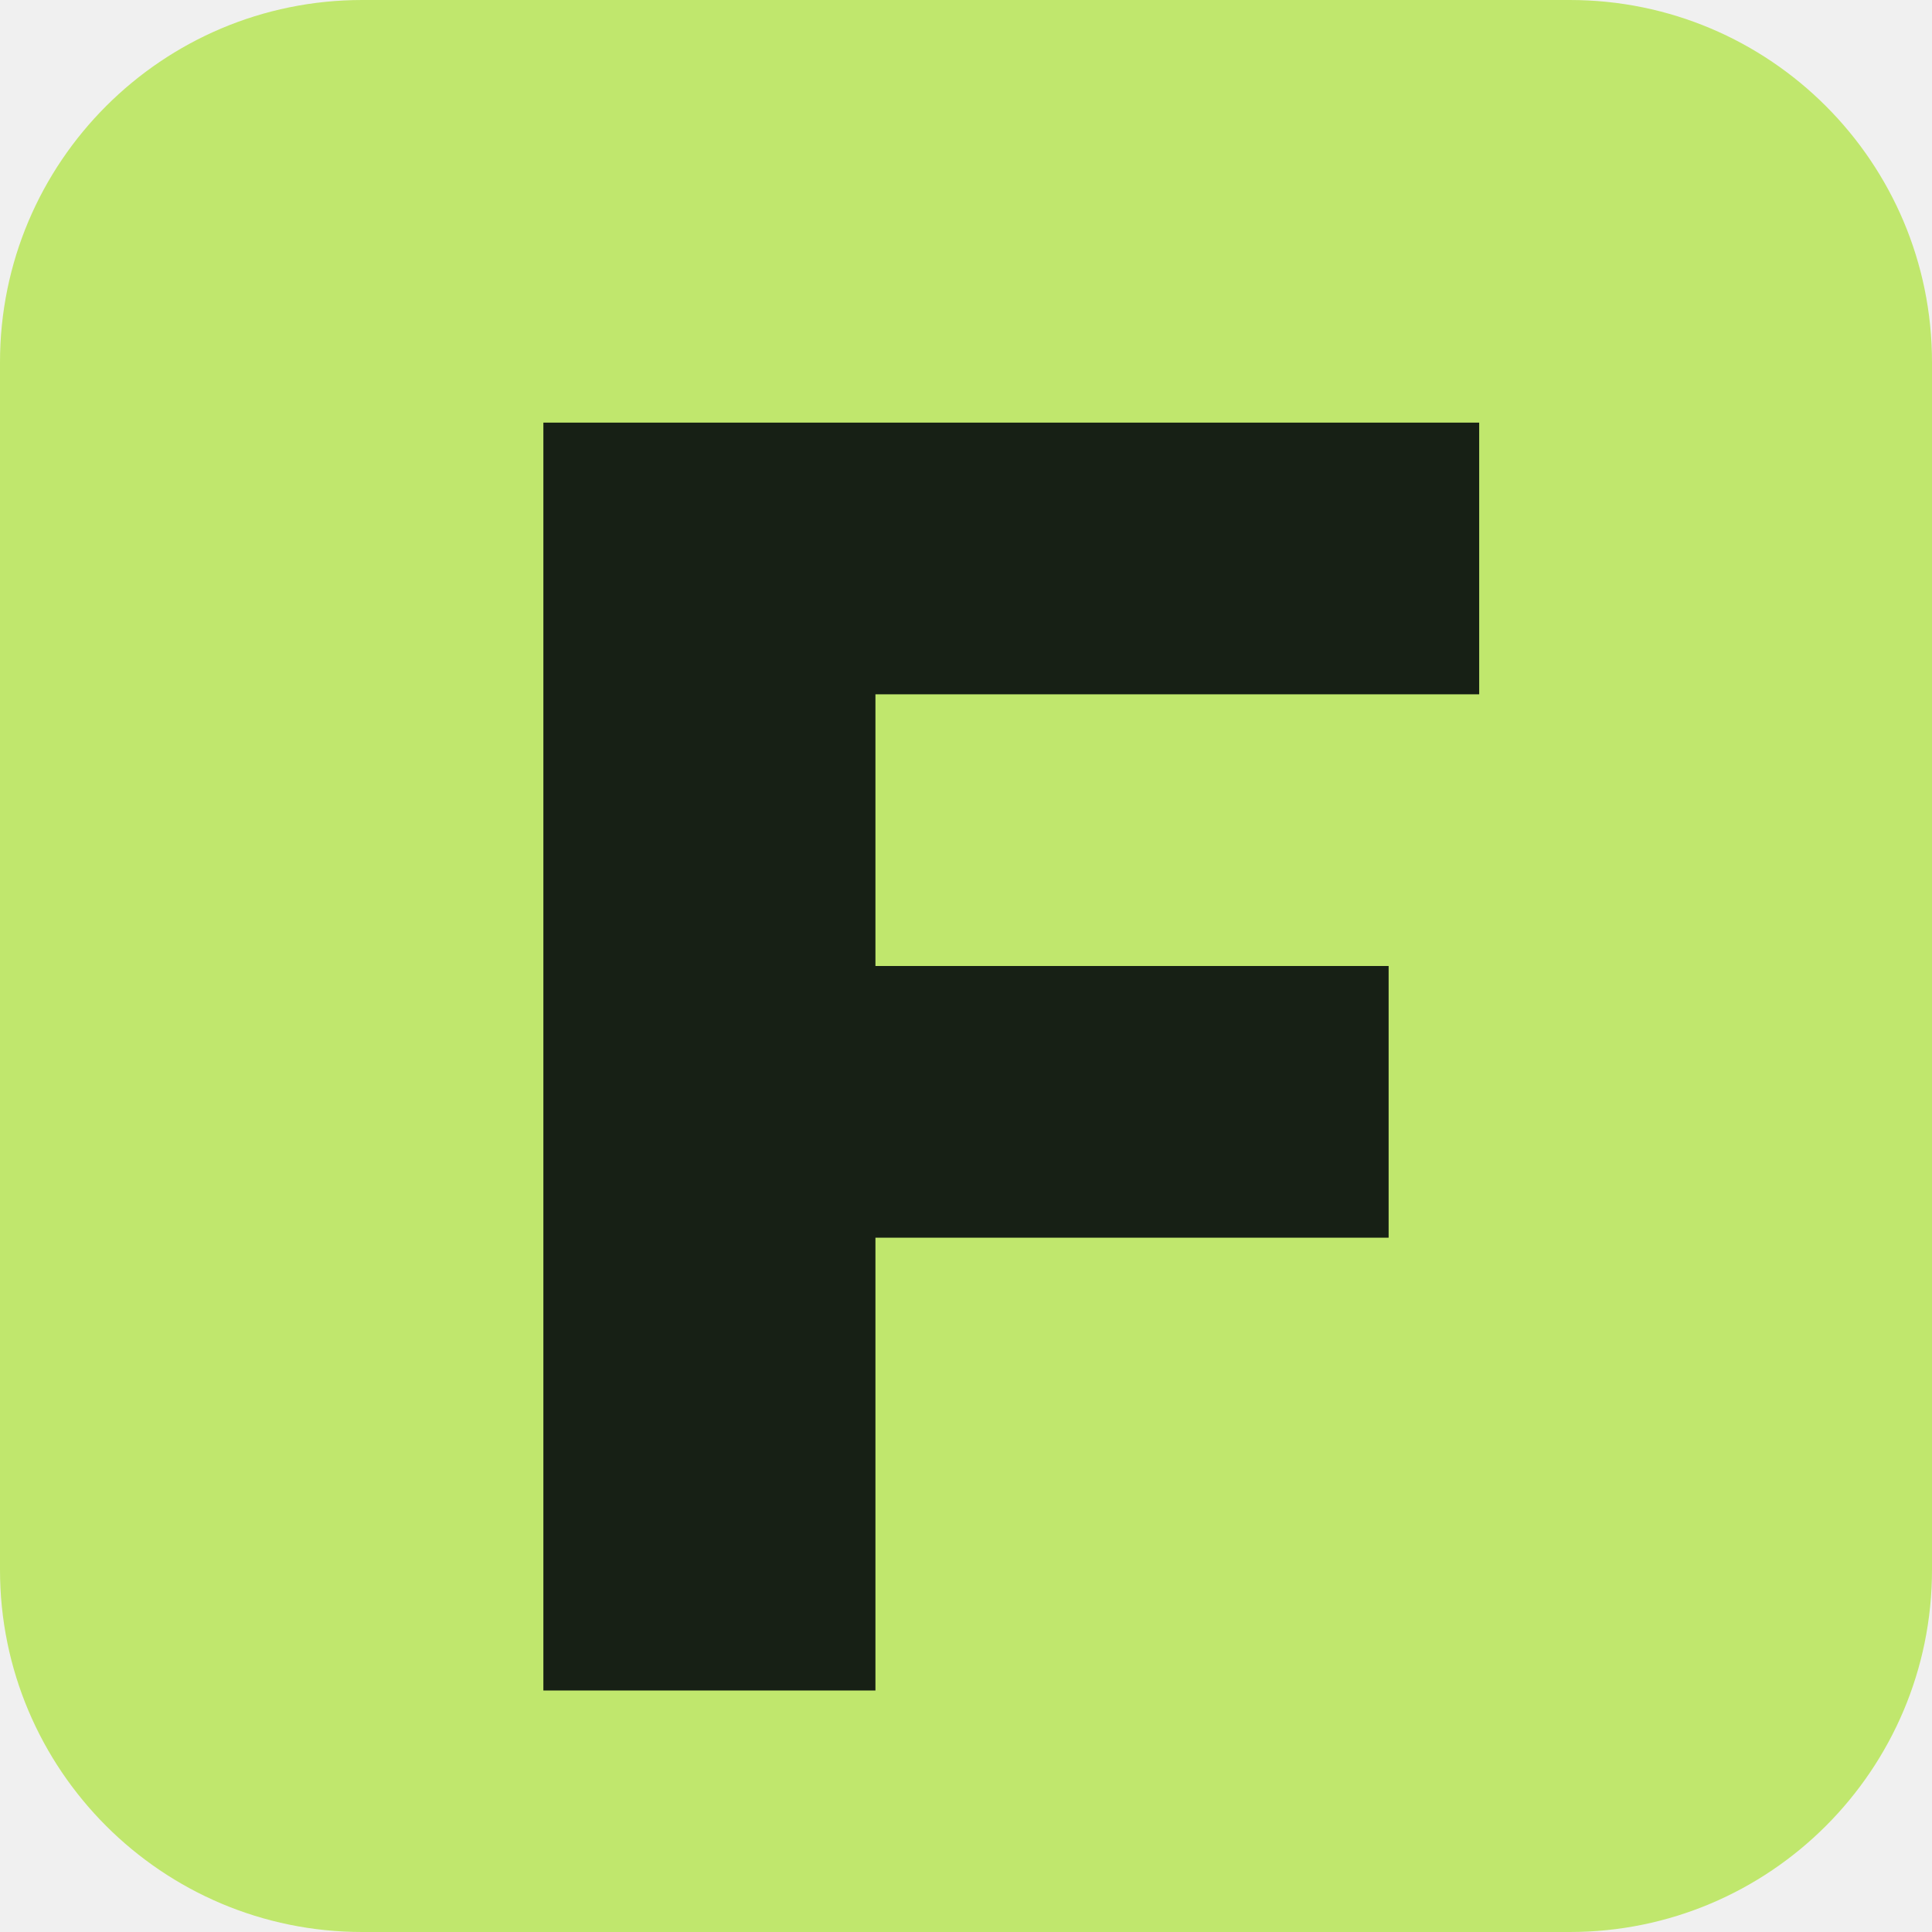
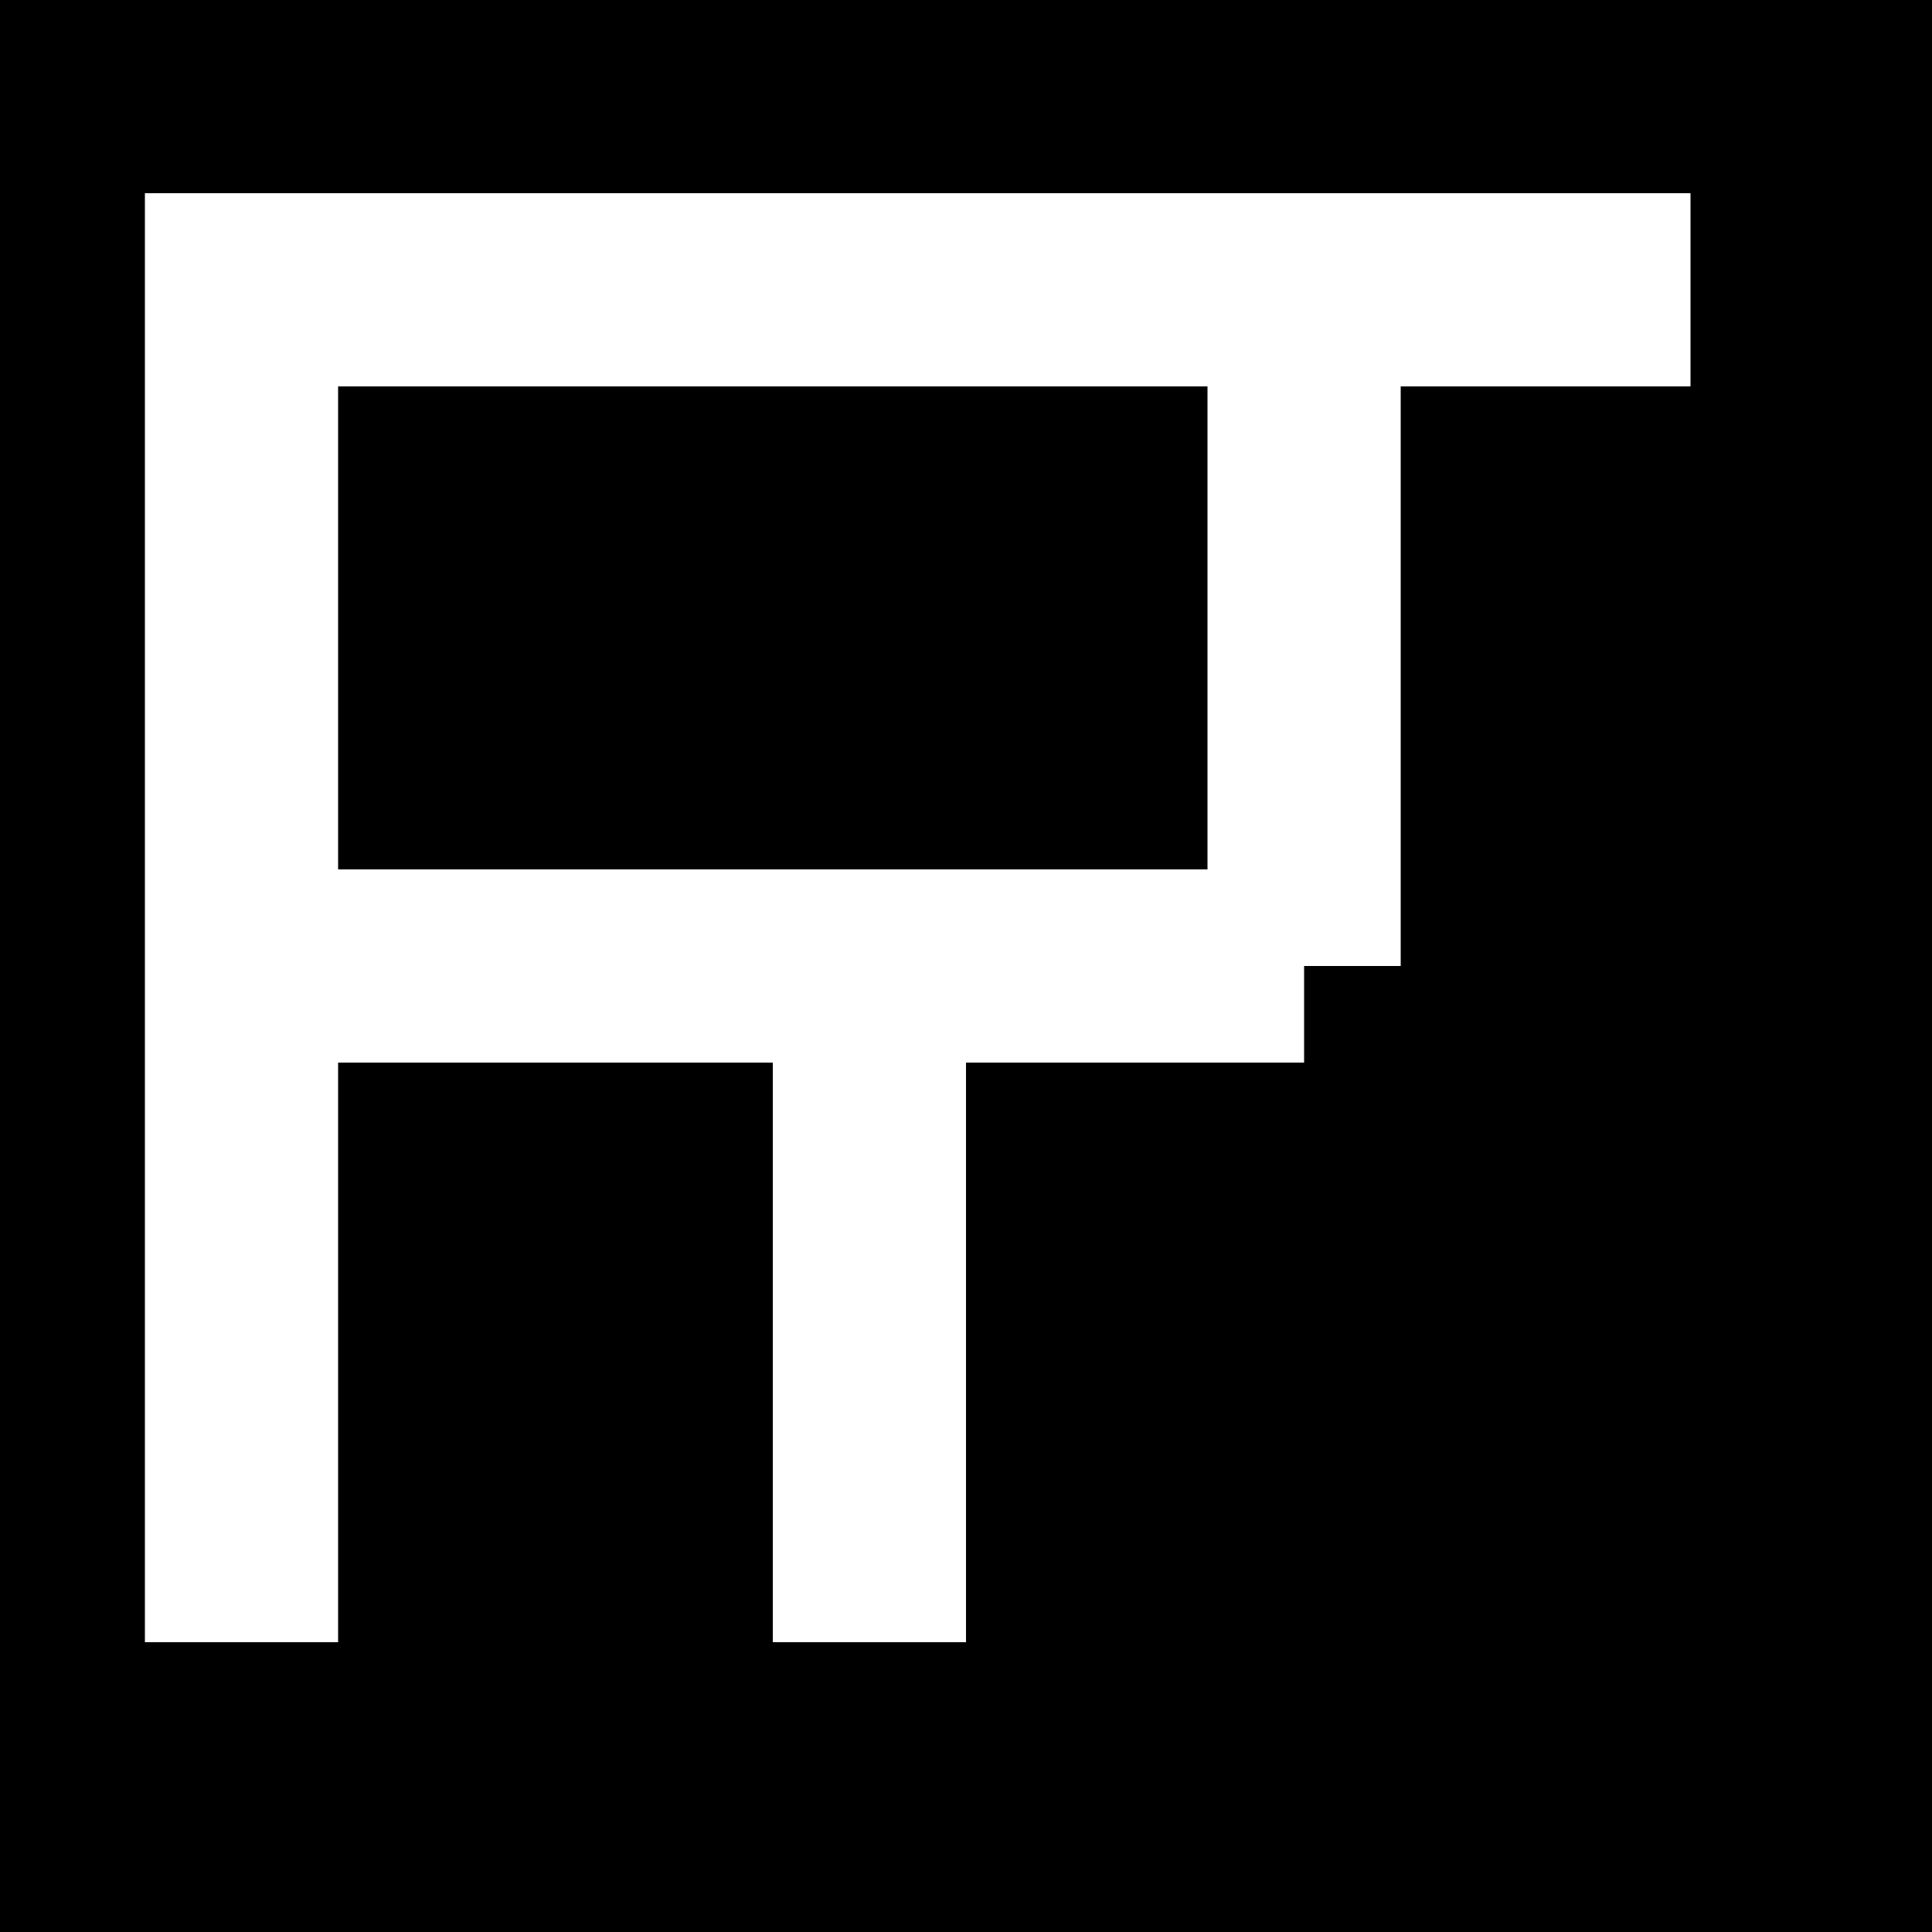
- <svg xmlns="http://www.w3.org/2000/svg" viewBox="0 0 64 64">
-   <rect width="64" height="64" rx="12" fill="#c0e76d" />
-   <path d="M18 14h31v9H29v9h17v9H29v15H18z" fill="#172015" />
+ <svg xmlns="http://www.w3.org/2000/svg" viewBox="0 0 40 40">
+   <rect width="40" height="40" fill="#000" />
+   <path d="M5 34V6h30M5 20h22M18 34V20M27 6v14" fill="none" stroke="#fff" stroke-width="4" />
</svg>
